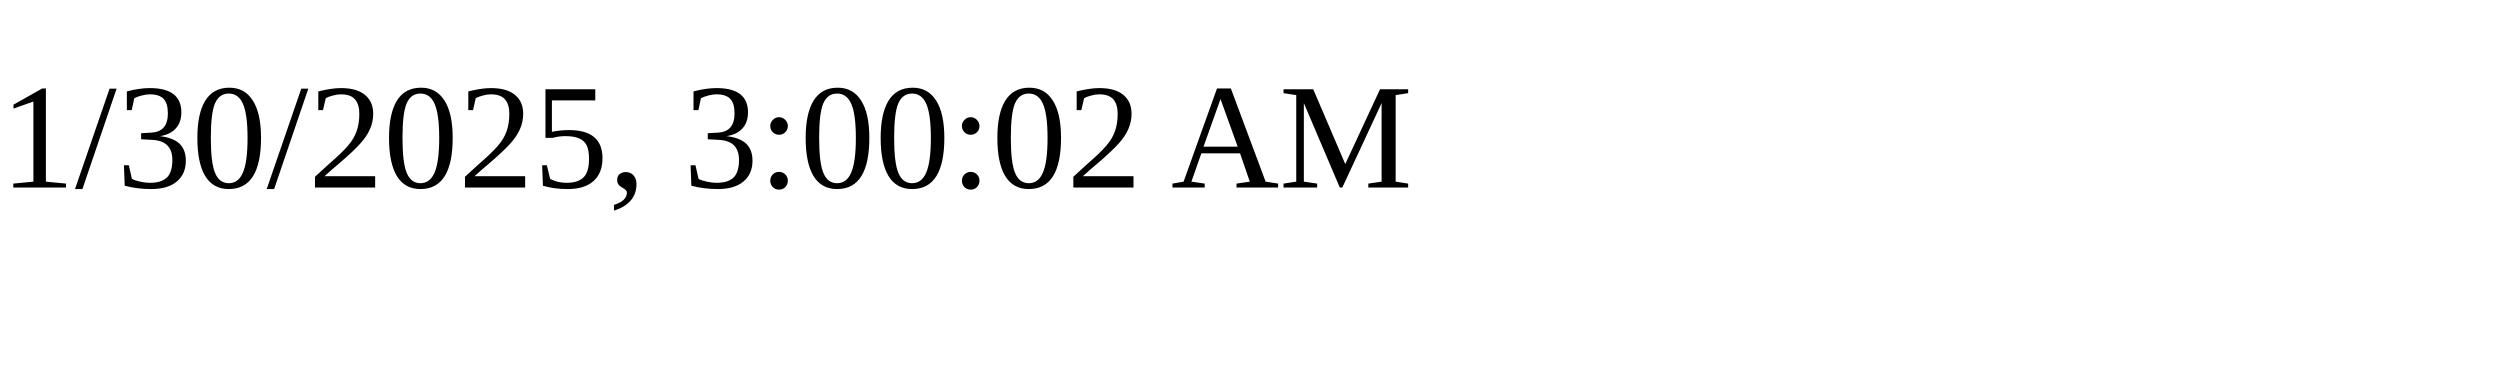
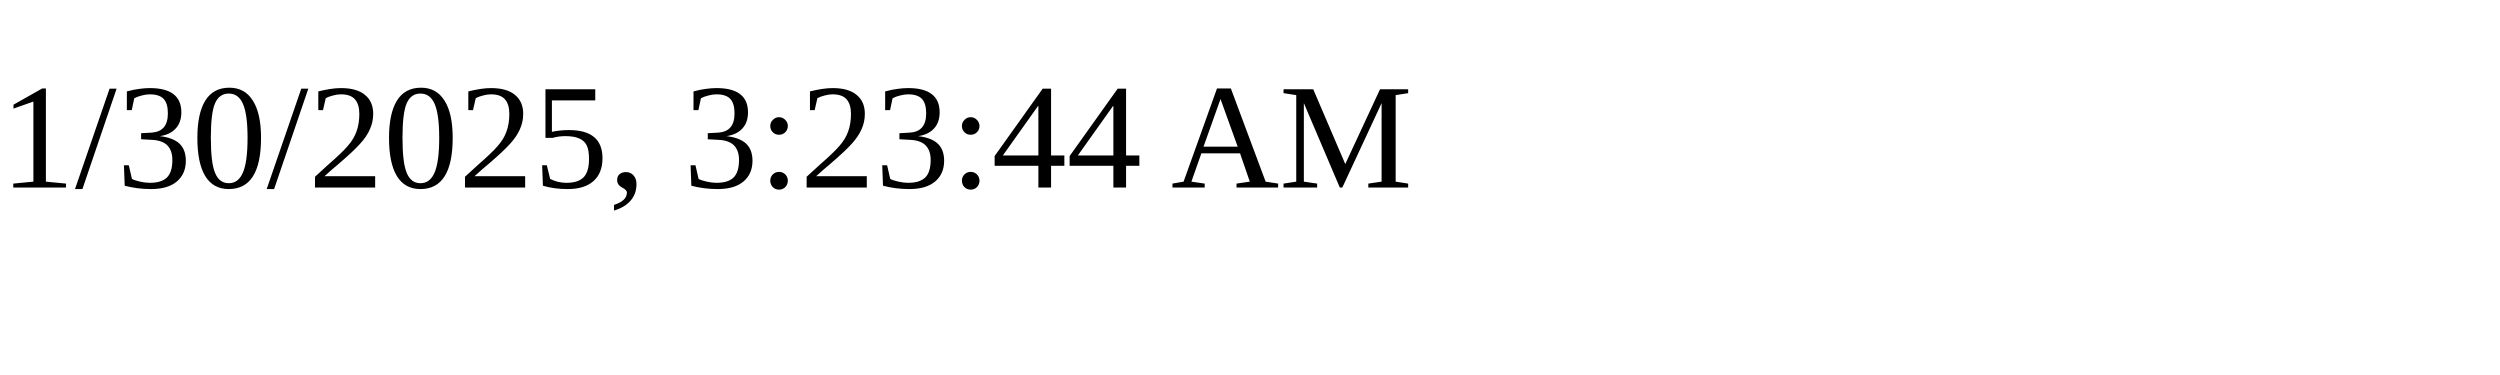
<svg xmlns="http://www.w3.org/2000/svg" height="30" width="200">
-   <text x="0" y="15">1/30/2025, 3:00:02 AM</text>
+   <text x="0" y="15">1/30/2025, 3:23:44 AM</text>
</svg>
